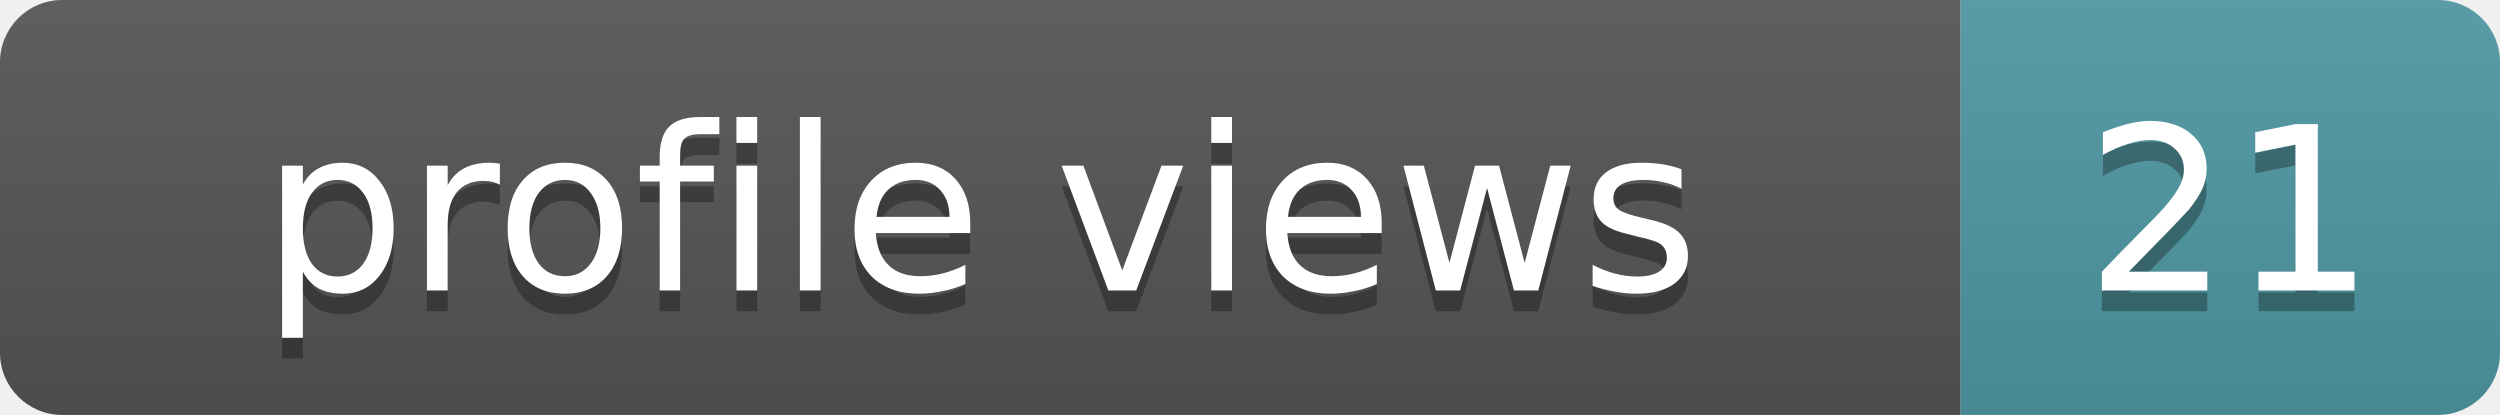
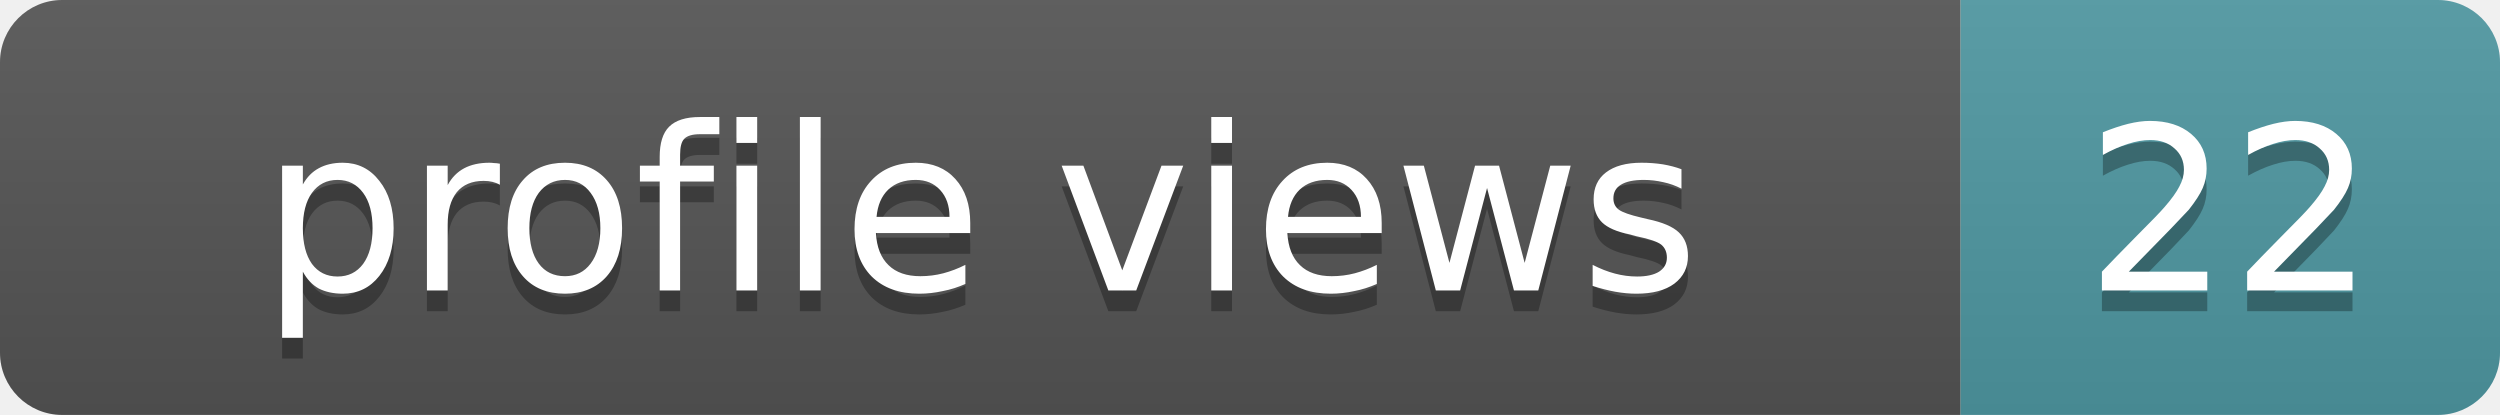
- <svg xmlns="http://www.w3.org/2000/svg" width="120.5" height="20" viewBox="0 0 120.5 20" role="img" aria-label="Profile views: 21">
+ <svg xmlns="http://www.w3.org/2000/svg" width="120.5" height="20" viewBox="0 0 120.5 20" role="img" aria-label="Profile views: 22">
  <linearGradient id="s" x2="0" y2="100%">
    <stop offset="0" stop-color="#bbb" stop-opacity=".1" />
    <stop offset="1" stop-opacity=".1" />
  </linearGradient>
  <clipPath id="r">
    <rect width="120.5" height="20" rx="3" />
  </clipPath>
  <g clip-path="url(#r)">
    <rect width="94.5" height="20" fill="#555" />
    <rect x="94.5" width="26" height="20" fill="#4f98a3" />
    <rect width="120.5" height="20" fill="url(#s)" />
  </g>
  <g fill="#fff" text-anchor="middle" font-family="DejaVu Sans,Verdana,Geneva,sans-serif" font-size="11">
    <text x="47.25" y="15" fill="#010101" fill-opacity=".3">profile views</text>
    <text x="47.25" y="14">profile views</text>
-     <text x="107.5" y="15" fill="#010101" fill-opacity=".3">21</text>
-     <text x="107.5" y="14">21</text>
+     <text x="107.5" y="15" fill="#010101" fill-opacity=".3">22</text>
+     <text x="107.5" y="14">22</text>
  </g>
</svg>
